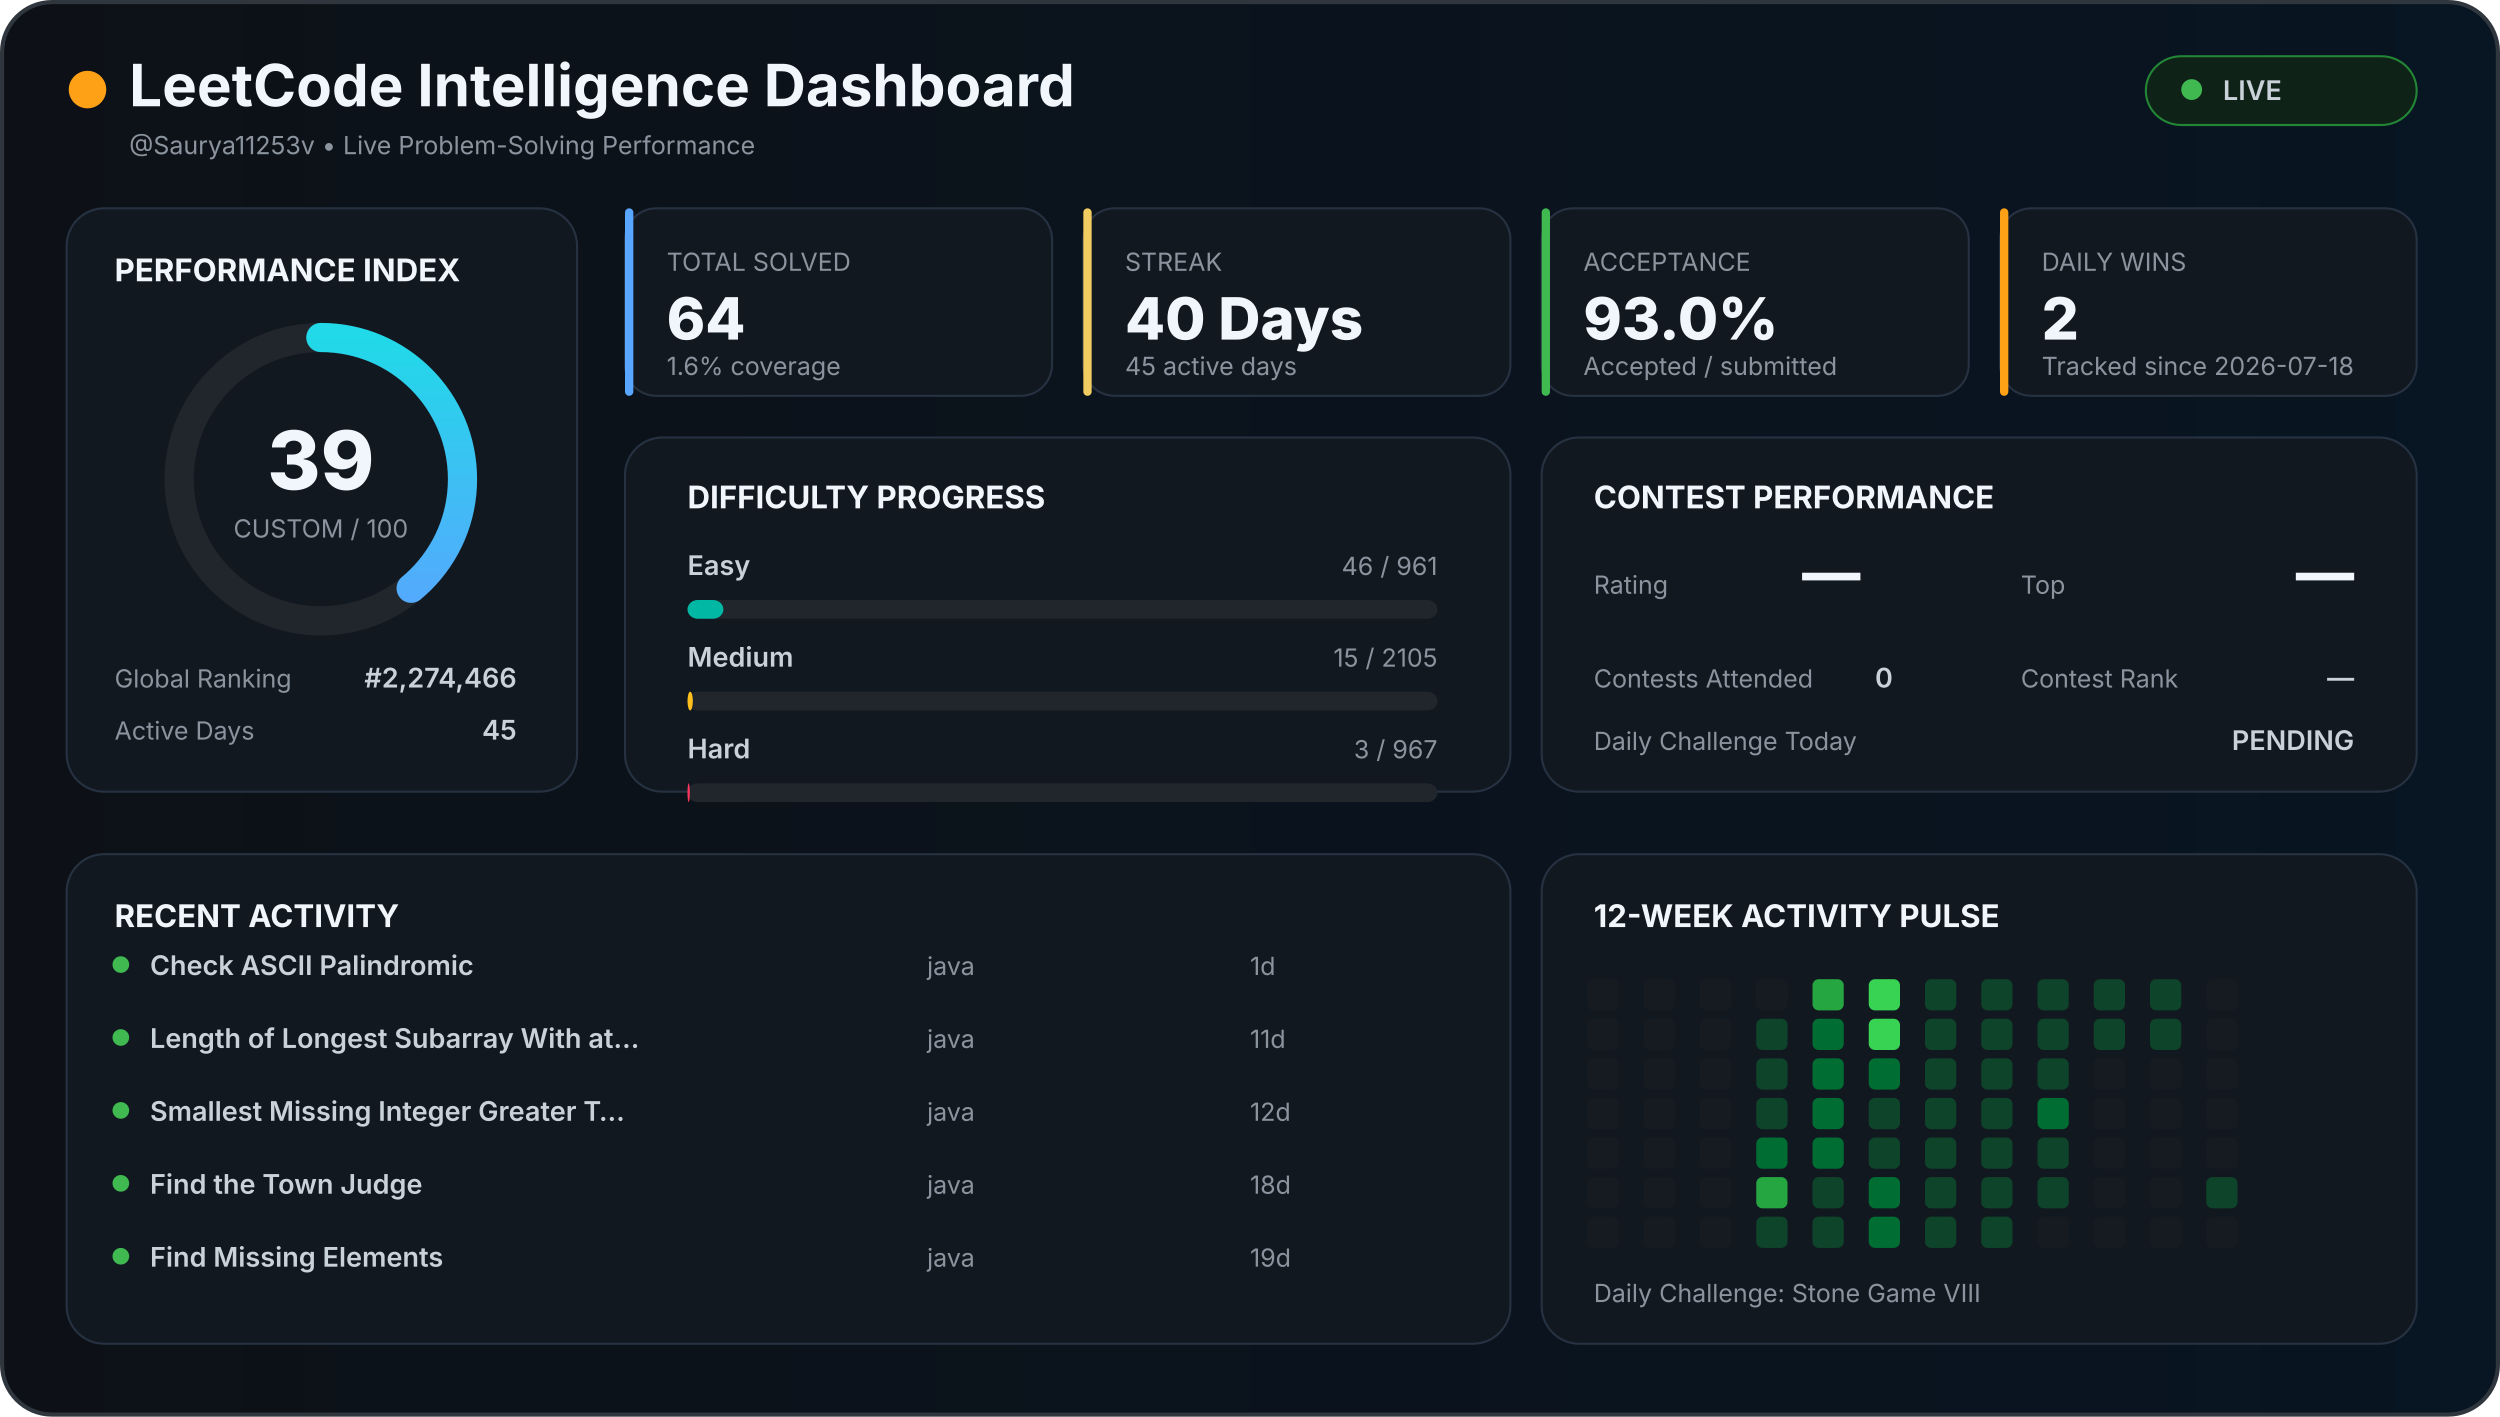
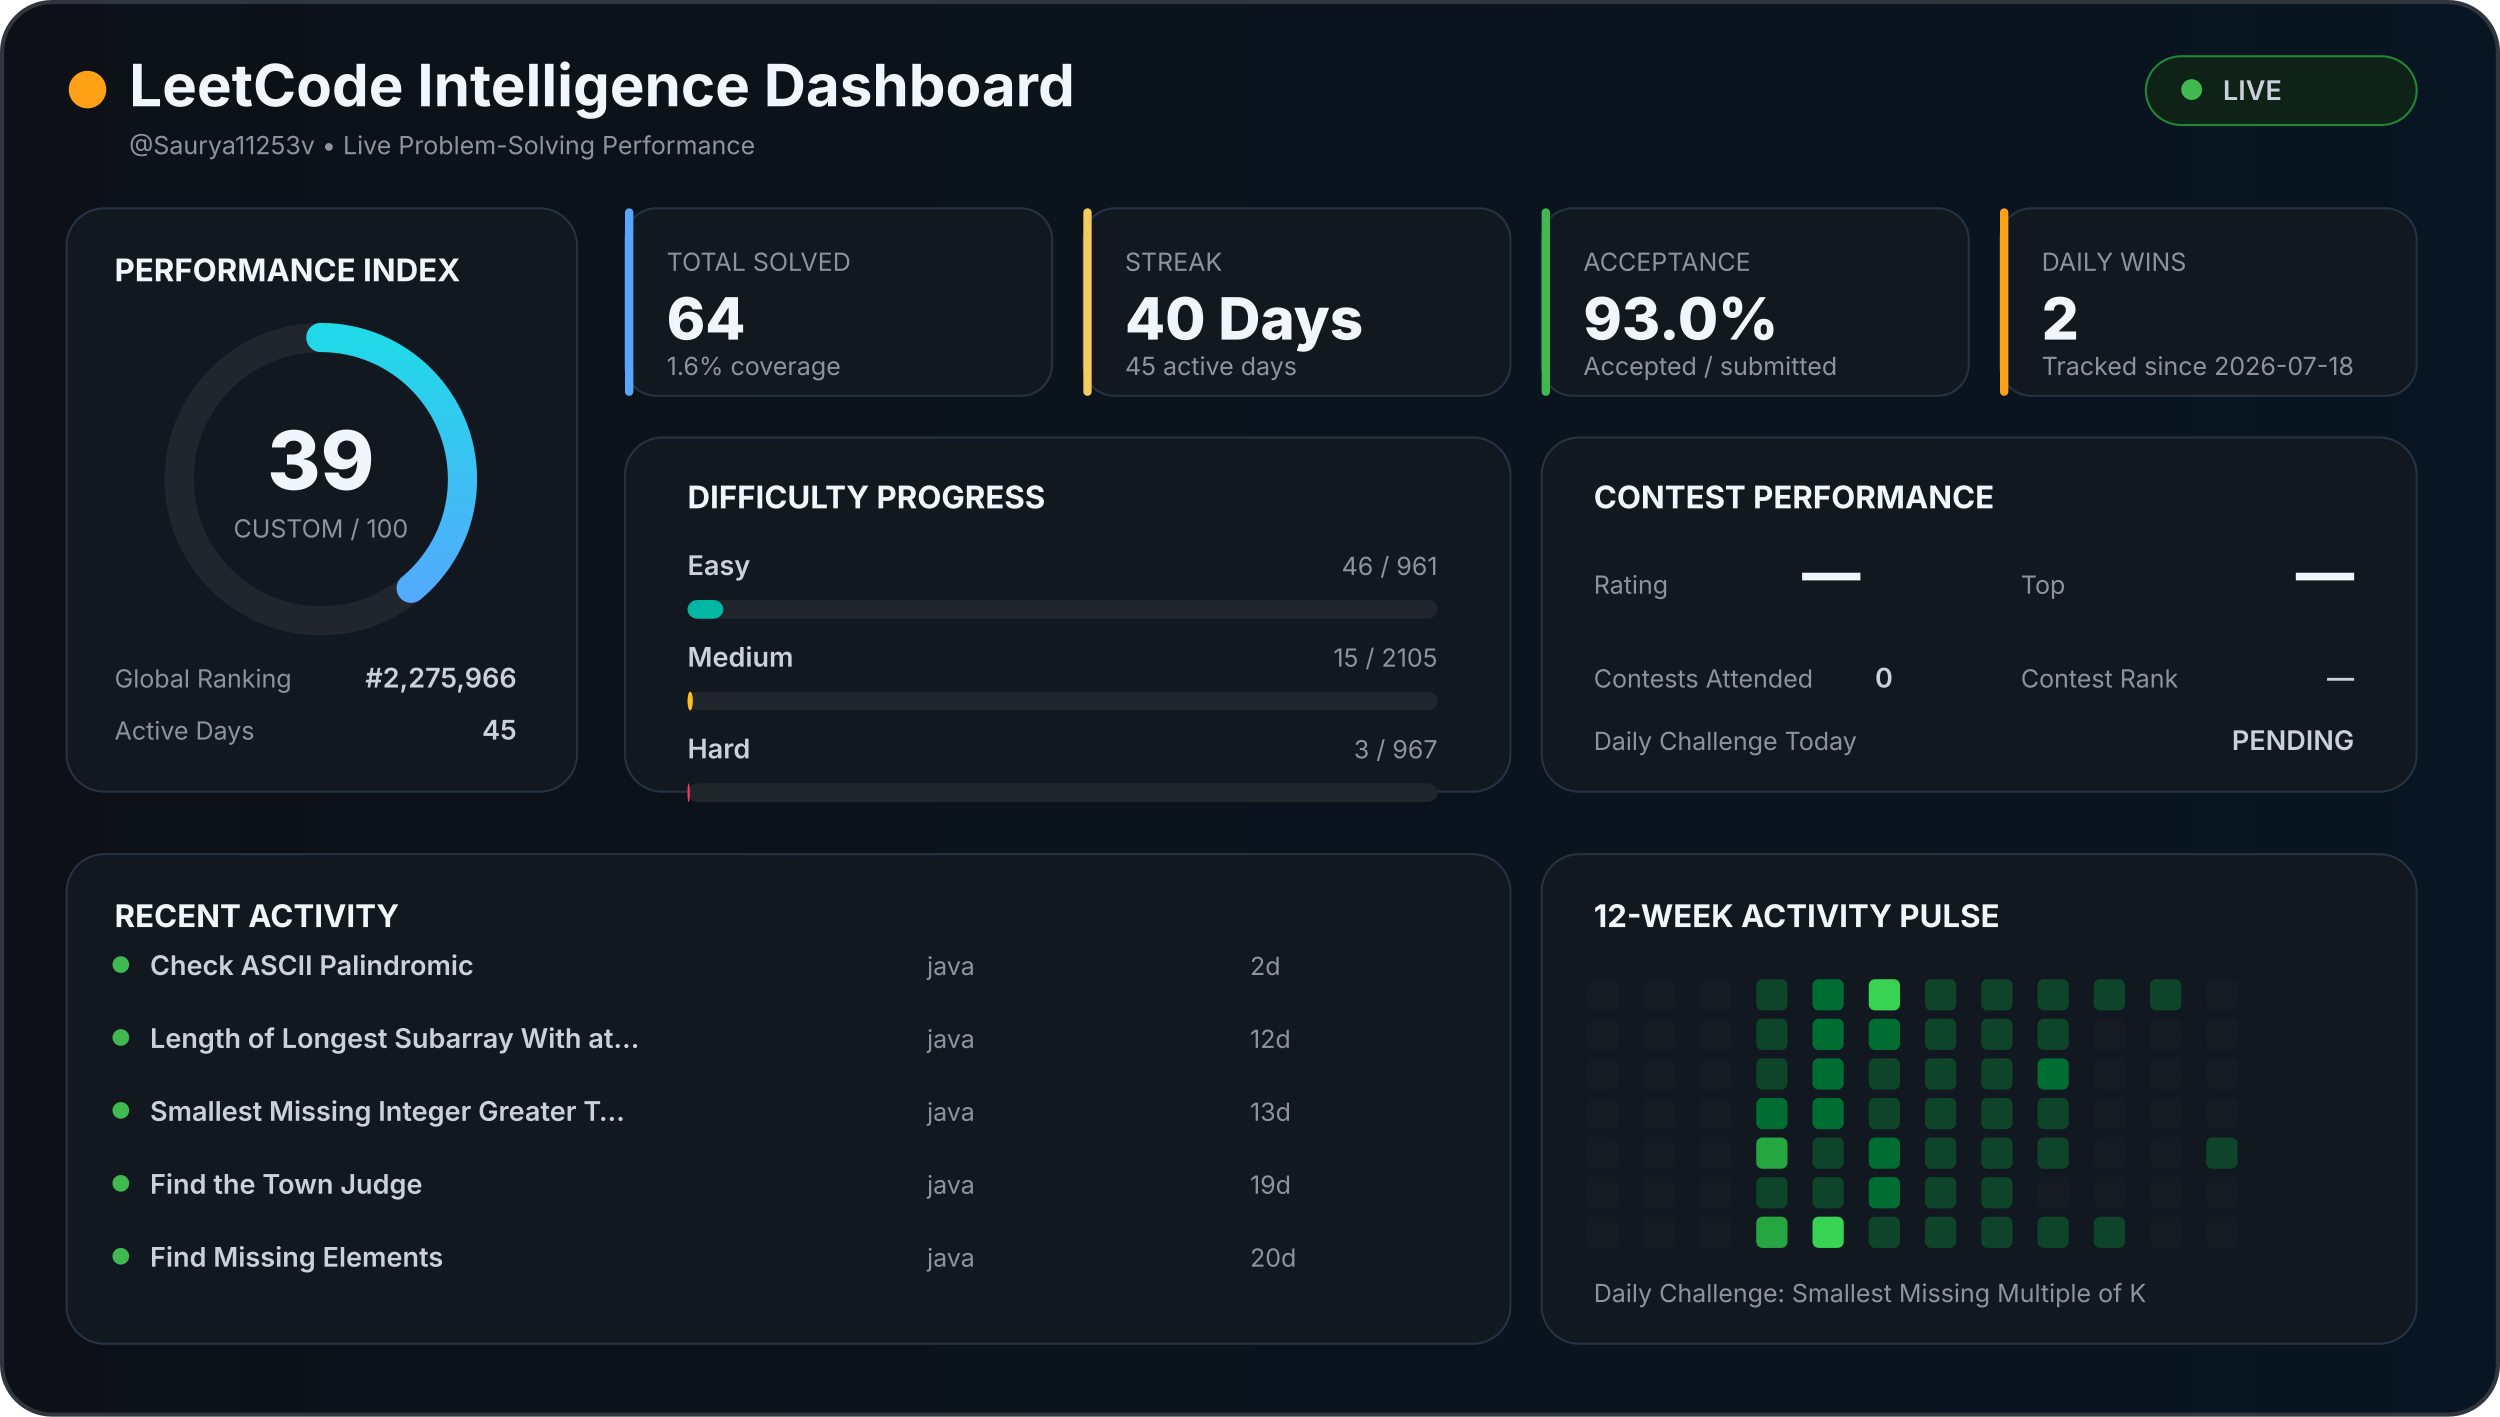
<svg xmlns="http://www.w3.org/2000/svg" width="1200" height="680" viewBox="0 0 1200 680">
  <defs>
    <linearGradient id="background" x1="0" x2="1">
      <stop offset="0%" stop-color="#0d1117" />
      <stop offset="100%" stop-color="#081522" />
    </linearGradient>
    <linearGradient id="accent" x1="0" x2="1">
      <stop stop-color="#58a6ff" />
      <stop offset="100%" stop-color="#21d9e8" />
    </linearGradient>
    <style>

    text {
      font-family:
        Inter,
        Arial,
        sans-serif;
    }

    .title {
      fill: #f0f6fc;
      font-size: 28px;
      font-weight: 700;
    }

    .section {
      fill: #f0f6fc;
      font-size: 15px;
      font-weight: 700;
    }

    .big {
      fill: #f0f6fc;
      font-size: 28px;
      font-weight: 800;
    }

    .normal {
      fill: #c9d1d9;
      font-size: 13px;
      font-weight: 600;
    }

    .muted {
      fill: #8b949e;
      font-size: 12px;
    }

    .score {
      fill: #f0f6fc;
      font-size: 39px;
      font-weight: 800;
    }

  </style>
  </defs>
  <rect x="1" y="1" width="1198" height="678" rx="24" fill="url(#background)" stroke="#30363d" stroke-width="2" />
  <circle cx="42" cy="43" r="9" fill="#ffa116" />
  <text x="62" y="51" class="title">
  LeetCode Intelligence Dashboard
</text>
  <text x="62" y="74" class="muted">
  @Saurya11253v • Live Problem-Solving Performance
</text>
  <rect x="1030" y="27" width="130" height="33" rx="17" fill="#0f2217" stroke="#238636" />
  <circle cx="1052" cy="43" r="5" fill="#3fb950" />
  <text x="1067" y="48" class="normal">
  LIVE
</text>
  <rect x="32" y="100" width="245" height="280" rx="18" fill="#111820" stroke="#263241" />
  <text x="55" y="135" class="section">
  PERFORMANCE INDEX
</text>
  <circle cx="154" cy="230" r="68" fill="none" stroke="#21262d" stroke-width="14" />
  <circle cx="154" cy="230" r="68" fill="none" stroke="url(#accent)" stroke-width="14" stroke-linecap="round" stroke-dasharray="427.257" stroke-dashoffset="260.627" transform="rotate(-90 154 230)" />
  <text x="154" y="235" text-anchor="middle" class="score">
  39
</text>
  <text x="154" y="258" text-anchor="middle" class="muted">
  CUSTOM / 100
</text>
  <text x="55" y="330" class="muted">
  Global Ranking
</text>
  <text x="248" y="330" text-anchor="end" class="normal">
-   #2,274,466
+   #2,275,966
</text>
  <text x="55" y="355" class="muted">
  Active Days
</text>
  <text x="248" y="355" text-anchor="end" class="normal">
  45
</text>
  <rect x="300" y="100" width="205" height="90" rx="15" fill="#111820" stroke="#263241" />
  <rect x="300" y="100" width="4" height="90" rx="2" fill="#58a6ff" />
  <text x="320" y="130" class="muted">
    TOTAL SOLVED
  </text>
  <text x="320" y="163" class="big">
    64
  </text>
  <text x="320" y="180" class="muted">
    1.6% coverage
  </text>
  <rect x="520" y="100" width="205" height="90" rx="15" fill="#111820" stroke="#263241" />
  <rect x="520" y="100" width="4" height="90" rx="2" fill="#f2cc60" />
  <text x="540" y="130" class="muted">
    STREAK
  </text>
  <text x="540" y="163" class="big">
    40 Days
  </text>
  <text x="540" y="180" class="muted">
    45 active days
  </text>
  <rect x="740" y="100" width="205" height="90" rx="15" fill="#111820" stroke="#263241" />
  <rect x="740" y="100" width="4" height="90" rx="2" fill="#3fb950" />
  <text x="760" y="130" class="muted">
    ACCEPTANCE
  </text>
  <text x="760" y="163" class="big">
    93.0%
  </text>
  <text x="760" y="180" class="muted">
    Accepted / submitted
  </text>
  <rect x="960" y="100" width="200" height="90" rx="15" fill="#111820" stroke="#263241" />
  <rect x="960" y="100" width="4" height="90" rx="2" fill="#ffa116" />
  <text x="980" y="130" class="muted">
    DAILY WINS
  </text>
  <text x="980" y="163" class="big">
    2
  </text>
  <text x="980" y="180" class="muted">
    Tracked since 2026-07-18
  </text>
  <rect x="300" y="210" width="425" height="170" rx="18" fill="#111820" stroke="#263241" />
  <text x="330" y="244" class="section">
  DIFFICULTY PROGRESS
</text>
  <text x="330" y="276" class="normal">
    Easy
  </text>
  <text x="690" y="276" text-anchor="end" class="muted">
    46 / 961
  </text>
  <rect x="330" y="288" width="360" height="9" rx="5" fill="#21262d" />
  <rect x="330" y="288" width="17.232" height="9" rx="5" fill="#00b8a3" />
  <text x="330" y="320" class="normal">
    Medium
  </text>
  <text x="690" y="320" text-anchor="end" class="muted">
    15 / 2105
  </text>
  <rect x="330" y="332" width="360" height="9" rx="5" fill="#21262d" />
  <rect x="330" y="332" width="2.565" height="9" rx="5" fill="#ffc01e" />
  <text x="330" y="364" class="normal">
    Hard
  </text>
  <text x="690" y="364" text-anchor="end" class="muted">
    3 / 967
  </text>
  <rect x="330" y="376" width="360" height="9" rx="5" fill="#21262d" />
  <rect x="330" y="376" width="1.117" height="9" rx="5" fill="#ff375f" />
  <rect x="740" y="210" width="420" height="170" rx="18" fill="#111820" stroke="#263241" />
  <text x="765" y="244" class="section">
  CONTEST PERFORMANCE
</text>
  <text x="765" y="285" class="muted">
  Rating
</text>
  <text x="865" y="285" class="big">
  —
</text>
  <text x="970" y="285" class="muted">
  Top
</text>
  <text x="1130" y="285" text-anchor="end" class="big">
  —
</text>
  <text x="765" y="330" class="muted">
  Contests Attended
</text>
  <text x="900" y="330" class="normal">
  0
</text>
  <text x="970" y="330" class="muted">
  Contest Rank
</text>
  <text x="1130" y="330" text-anchor="end" class="normal">
  —
</text>
  <text x="765" y="360" class="muted">
  Daily Challenge Today
</text>
  <text x="1130" y="360" text-anchor="end" class="normal" fill="#f2cc60">
  PENDING
</text>
  <rect x="32" y="410" width="693" height="235" rx="18" fill="#111820" stroke="#263241" />
  <text x="55" y="445" class="section">
  RECENT ACTIVITY
</text>
  <circle cx="58" cy="463" r="4" fill="#3fb950" />
  <text x="72" y="468" class="normal">
        Check ASCII Palindromic
      </text>
  <text x="445" y="468" class="muted">
        java
      </text>
  <text x="600" y="468" class="muted">
-         1d
+         2d
      </text>
  <circle cx="58" cy="498" r="4" fill="#3fb950" />
  <text x="72" y="503" class="normal">
        Length of Longest Subarray With at…
      </text>
  <text x="445" y="503" class="muted">
        java
      </text>
  <text x="600" y="503" class="muted">
-         11d
+         12d
      </text>
  <circle cx="58" cy="533" r="4" fill="#3fb950" />
  <text x="72" y="538" class="normal">
        Smallest Missing Integer Greater T…
      </text>
  <text x="445" y="538" class="muted">
        java
      </text>
  <text x="600" y="538" class="muted">
-         12d
+         13d
      </text>
  <circle cx="58" cy="568" r="4" fill="#3fb950" />
  <text x="72" y="573" class="normal">
        Find the Town Judge
      </text>
  <text x="445" y="573" class="muted">
        java
      </text>
  <text x="600" y="573" class="muted">
-         18d
+         19d
      </text>
  <circle cx="58" cy="603" r="4" fill="#3fb950" />
  <text x="72" y="608" class="normal">
        Find Missing Elements
      </text>
  <text x="445" y="608" class="muted">
        java
      </text>
  <text x="600" y="608" class="muted">
-         19d
+         20d
      </text>
  <rect x="740" y="410" width="420" height="235" rx="18" fill="#111820" stroke="#263241" />
  <text x="765" y="445" class="section">
  12-WEEK ACTIVITY PULSE
</text>
  <rect x="762" y="470" width="15" height="15" rx="3" fill="#161b22" />
  <rect x="762" y="489" width="15" height="15" rx="3" fill="#161b22" />
  <rect x="762" y="508" width="15" height="15" rx="3" fill="#161b22" />
  <rect x="762" y="527" width="15" height="15" rx="3" fill="#161b22" />
  <rect x="762" y="546" width="15" height="15" rx="3" fill="#161b22" />
  <rect x="762" y="565" width="15" height="15" rx="3" fill="#161b22" />
  <rect x="762" y="584" width="15" height="15" rx="3" fill="#161b22" />
  <rect x="789" y="470" width="15" height="15" rx="3" fill="#161b22" />
  <rect x="789" y="489" width="15" height="15" rx="3" fill="#161b22" />
  <rect x="789" y="508" width="15" height="15" rx="3" fill="#161b22" />
  <rect x="789" y="527" width="15" height="15" rx="3" fill="#161b22" />
  <rect x="789" y="546" width="15" height="15" rx="3" fill="#161b22" />
  <rect x="789" y="565" width="15" height="15" rx="3" fill="#161b22" />
  <rect x="789" y="584" width="15" height="15" rx="3" fill="#161b22" />
  <rect x="816" y="470" width="15" height="15" rx="3" fill="#161b22" />
  <rect x="816" y="489" width="15" height="15" rx="3" fill="#161b22" />
  <rect x="816" y="508" width="15" height="15" rx="3" fill="#161b22" />
  <rect x="816" y="527" width="15" height="15" rx="3" fill="#161b22" />
  <rect x="816" y="546" width="15" height="15" rx="3" fill="#161b22" />
  <rect x="816" y="565" width="15" height="15" rx="3" fill="#161b22" />
  <rect x="816" y="584" width="15" height="15" rx="3" fill="#161b22" />
-   <rect x="843" y="470" width="15" height="15" rx="3" fill="#161b22" />
+   <rect x="843" y="470" width="15" height="15" rx="3" fill="#0e4429" />
  <rect x="843" y="489" width="15" height="15" rx="3" fill="#0e4429" />
  <rect x="843" y="508" width="15" height="15" rx="3" fill="#0e4429" />
-   <rect x="843" y="527" width="15" height="15" rx="3" fill="#0e4429" />
-   <rect x="843" y="546" width="15" height="15" rx="3" fill="#006d32" />
-   <rect x="843" y="565" width="15" height="15" rx="3" fill="#26a641" />
-   <rect x="843" y="584" width="15" height="15" rx="3" fill="#0e4429" />
-   <rect x="870" y="470" width="15" height="15" rx="3" fill="#26a641" />
+   <rect x="843" y="527" width="15" height="15" rx="3" fill="#006d32" />
+   <rect x="843" y="546" width="15" height="15" rx="3" fill="#26a641" />
+   <rect x="843" y="565" width="15" height="15" rx="3" fill="#0e4429" />
+   <rect x="843" y="584" width="15" height="15" rx="3" fill="#26a641" />
+   <rect x="870" y="470" width="15" height="15" rx="3" fill="#006d32" />
  <rect x="870" y="489" width="15" height="15" rx="3" fill="#006d32" />
  <rect x="870" y="508" width="15" height="15" rx="3" fill="#006d32" />
  <rect x="870" y="527" width="15" height="15" rx="3" fill="#006d32" />
-   <rect x="870" y="546" width="15" height="15" rx="3" fill="#006d32" />
+   <rect x="870" y="546" width="15" height="15" rx="3" fill="#0e4429" />
  <rect x="870" y="565" width="15" height="15" rx="3" fill="#0e4429" />
-   <rect x="870" y="584" width="15" height="15" rx="3" fill="#0e4429" />
+   <rect x="870" y="584" width="15" height="15" rx="3" fill="#39d353" />
  <rect x="897" y="470" width="15" height="15" rx="3" fill="#39d353" />
-   <rect x="897" y="489" width="15" height="15" rx="3" fill="#39d353" />
-   <rect x="897" y="508" width="15" height="15" rx="3" fill="#006d32" />
+   <rect x="897" y="489" width="15" height="15" rx="3" fill="#006d32" />
+   <rect x="897" y="508" width="15" height="15" rx="3" fill="#0e4429" />
  <rect x="897" y="527" width="15" height="15" rx="3" fill="#0e4429" />
-   <rect x="897" y="546" width="15" height="15" rx="3" fill="#0e4429" />
+   <rect x="897" y="546" width="15" height="15" rx="3" fill="#006d32" />
  <rect x="897" y="565" width="15" height="15" rx="3" fill="#006d32" />
-   <rect x="897" y="584" width="15" height="15" rx="3" fill="#006d32" />
+   <rect x="897" y="584" width="15" height="15" rx="3" fill="#0e4429" />
  <rect x="924" y="470" width="15" height="15" rx="3" fill="#0e4429" />
  <rect x="924" y="489" width="15" height="15" rx="3" fill="#0e4429" />
  <rect x="924" y="508" width="15" height="15" rx="3" fill="#0e4429" />
  <rect x="924" y="527" width="15" height="15" rx="3" fill="#0e4429" />
  <rect x="924" y="546" width="15" height="15" rx="3" fill="#0e4429" />
  <rect x="924" y="565" width="15" height="15" rx="3" fill="#0e4429" />
  <rect x="924" y="584" width="15" height="15" rx="3" fill="#0e4429" />
  <rect x="951" y="470" width="15" height="15" rx="3" fill="#0e4429" />
  <rect x="951" y="489" width="15" height="15" rx="3" fill="#0e4429" />
  <rect x="951" y="508" width="15" height="15" rx="3" fill="#0e4429" />
  <rect x="951" y="527" width="15" height="15" rx="3" fill="#0e4429" />
  <rect x="951" y="546" width="15" height="15" rx="3" fill="#0e4429" />
  <rect x="951" y="565" width="15" height="15" rx="3" fill="#0e4429" />
  <rect x="951" y="584" width="15" height="15" rx="3" fill="#0e4429" />
  <rect x="978" y="470" width="15" height="15" rx="3" fill="#0e4429" />
  <rect x="978" y="489" width="15" height="15" rx="3" fill="#0e4429" />
-   <rect x="978" y="508" width="15" height="15" rx="3" fill="#0e4429" />
-   <rect x="978" y="527" width="15" height="15" rx="3" fill="#006d32" />
+   <rect x="978" y="508" width="15" height="15" rx="3" fill="#006d32" />
+   <rect x="978" y="527" width="15" height="15" rx="3" fill="#0e4429" />
  <rect x="978" y="546" width="15" height="15" rx="3" fill="#0e4429" />
-   <rect x="978" y="565" width="15" height="15" rx="3" fill="#0e4429" />
-   <rect x="978" y="584" width="15" height="15" rx="3" fill="#161b22" />
+   <rect x="978" y="565" width="15" height="15" rx="3" fill="#161b22" />
+   <rect x="978" y="584" width="15" height="15" rx="3" fill="#0e4429" />
  <rect x="1005" y="470" width="15" height="15" rx="3" fill="#0e4429" />
-   <rect x="1005" y="489" width="15" height="15" rx="3" fill="#0e4429" />
+   <rect x="1005" y="489" width="15" height="15" rx="3" fill="#161b22" />
  <rect x="1005" y="508" width="15" height="15" rx="3" fill="#161b22" />
  <rect x="1005" y="527" width="15" height="15" rx="3" fill="#161b22" />
  <rect x="1005" y="546" width="15" height="15" rx="3" fill="#161b22" />
  <rect x="1005" y="565" width="15" height="15" rx="3" fill="#161b22" />
-   <rect x="1005" y="584" width="15" height="15" rx="3" fill="#161b22" />
+   <rect x="1005" y="584" width="15" height="15" rx="3" fill="#0e4429" />
  <rect x="1032" y="470" width="15" height="15" rx="3" fill="#0e4429" />
-   <rect x="1032" y="489" width="15" height="15" rx="3" fill="#0e4429" />
+   <rect x="1032" y="489" width="15" height="15" rx="3" fill="#161b22" />
  <rect x="1032" y="508" width="15" height="15" rx="3" fill="#161b22" />
  <rect x="1032" y="527" width="15" height="15" rx="3" fill="#161b22" />
  <rect x="1032" y="546" width="15" height="15" rx="3" fill="#161b22" />
  <rect x="1032" y="565" width="15" height="15" rx="3" fill="#161b22" />
  <rect x="1032" y="584" width="15" height="15" rx="3" fill="#161b22" />
  <rect x="1059" y="470" width="15" height="15" rx="3" fill="#161b22" />
  <rect x="1059" y="489" width="15" height="15" rx="3" fill="#161b22" />
  <rect x="1059" y="508" width="15" height="15" rx="3" fill="#161b22" />
  <rect x="1059" y="527" width="15" height="15" rx="3" fill="#161b22" />
-   <rect x="1059" y="546" width="15" height="15" rx="3" fill="#161b22" />
-   <rect x="1059" y="565" width="15" height="15" rx="3" fill="#0e4429" />
+   <rect x="1059" y="546" width="15" height="15" rx="3" fill="#0e4429" />
+   <rect x="1059" y="565" width="15" height="15" rx="3" fill="#161b22" />
  <rect x="1059" y="584" width="15" height="15" rx="3" fill="#161b22" />
  <text x="765" y="625" class="muted">
  Daily Challenge:
-   Stone Game VIII
+   Smallest Missing Multiple of K
</text>
</svg>
